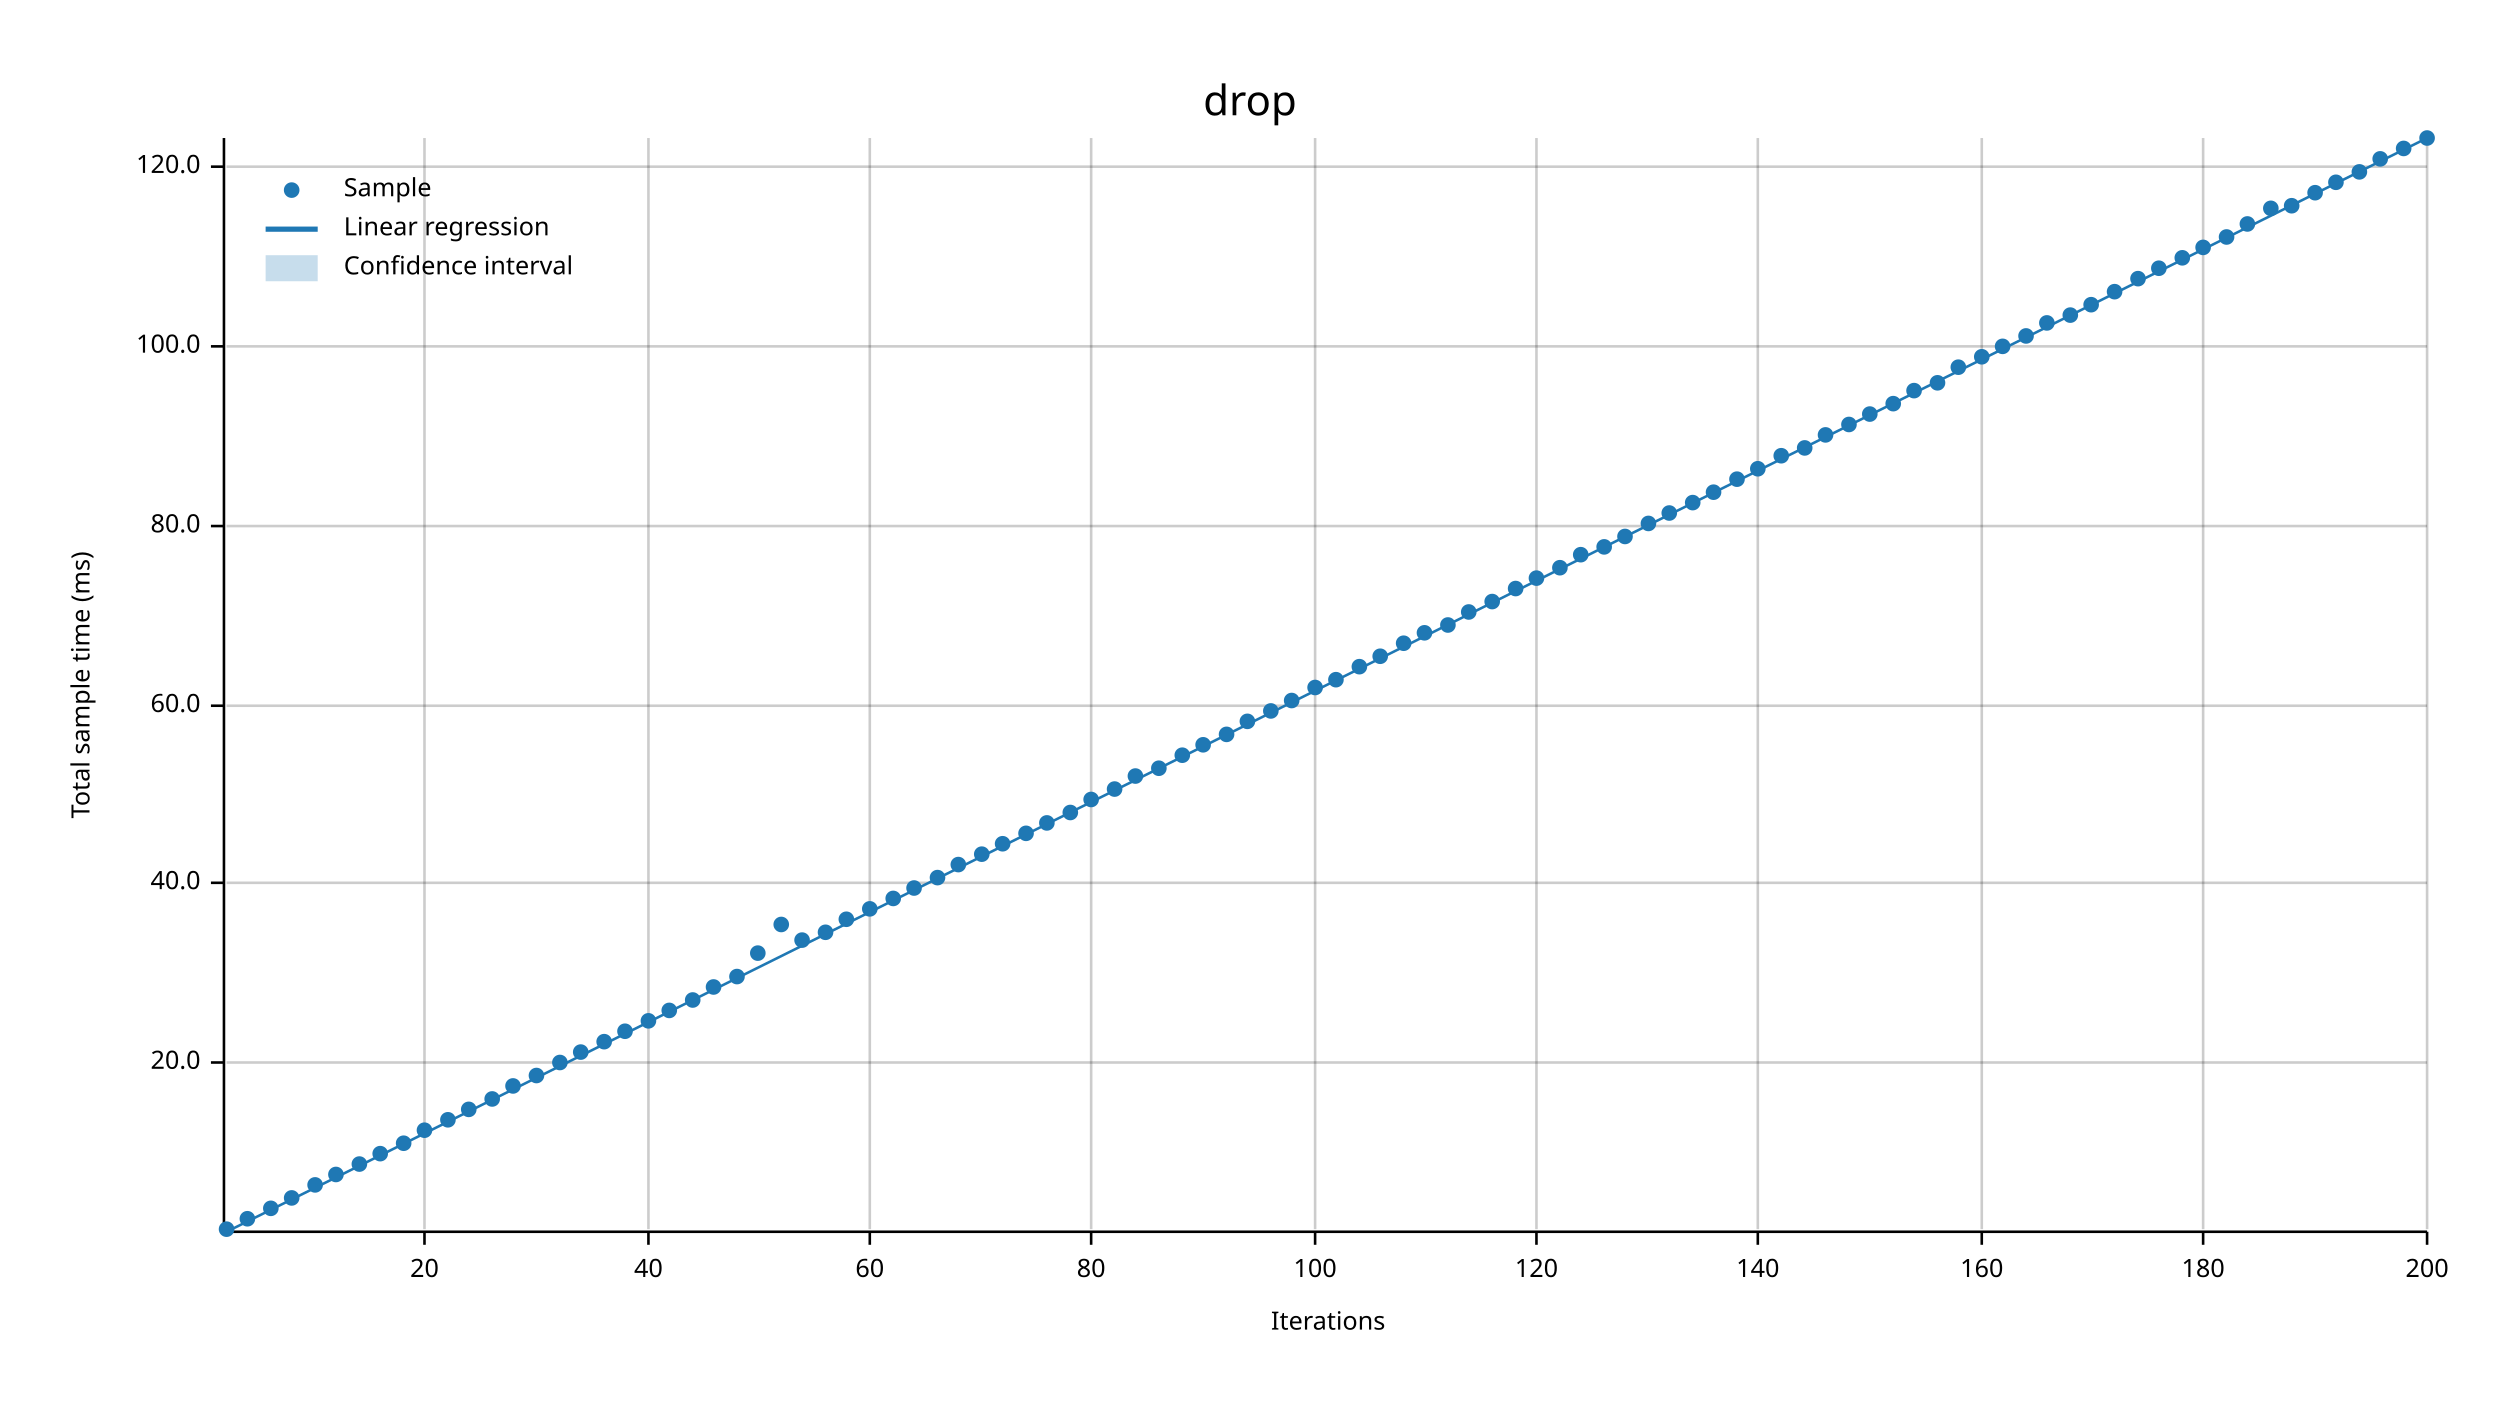
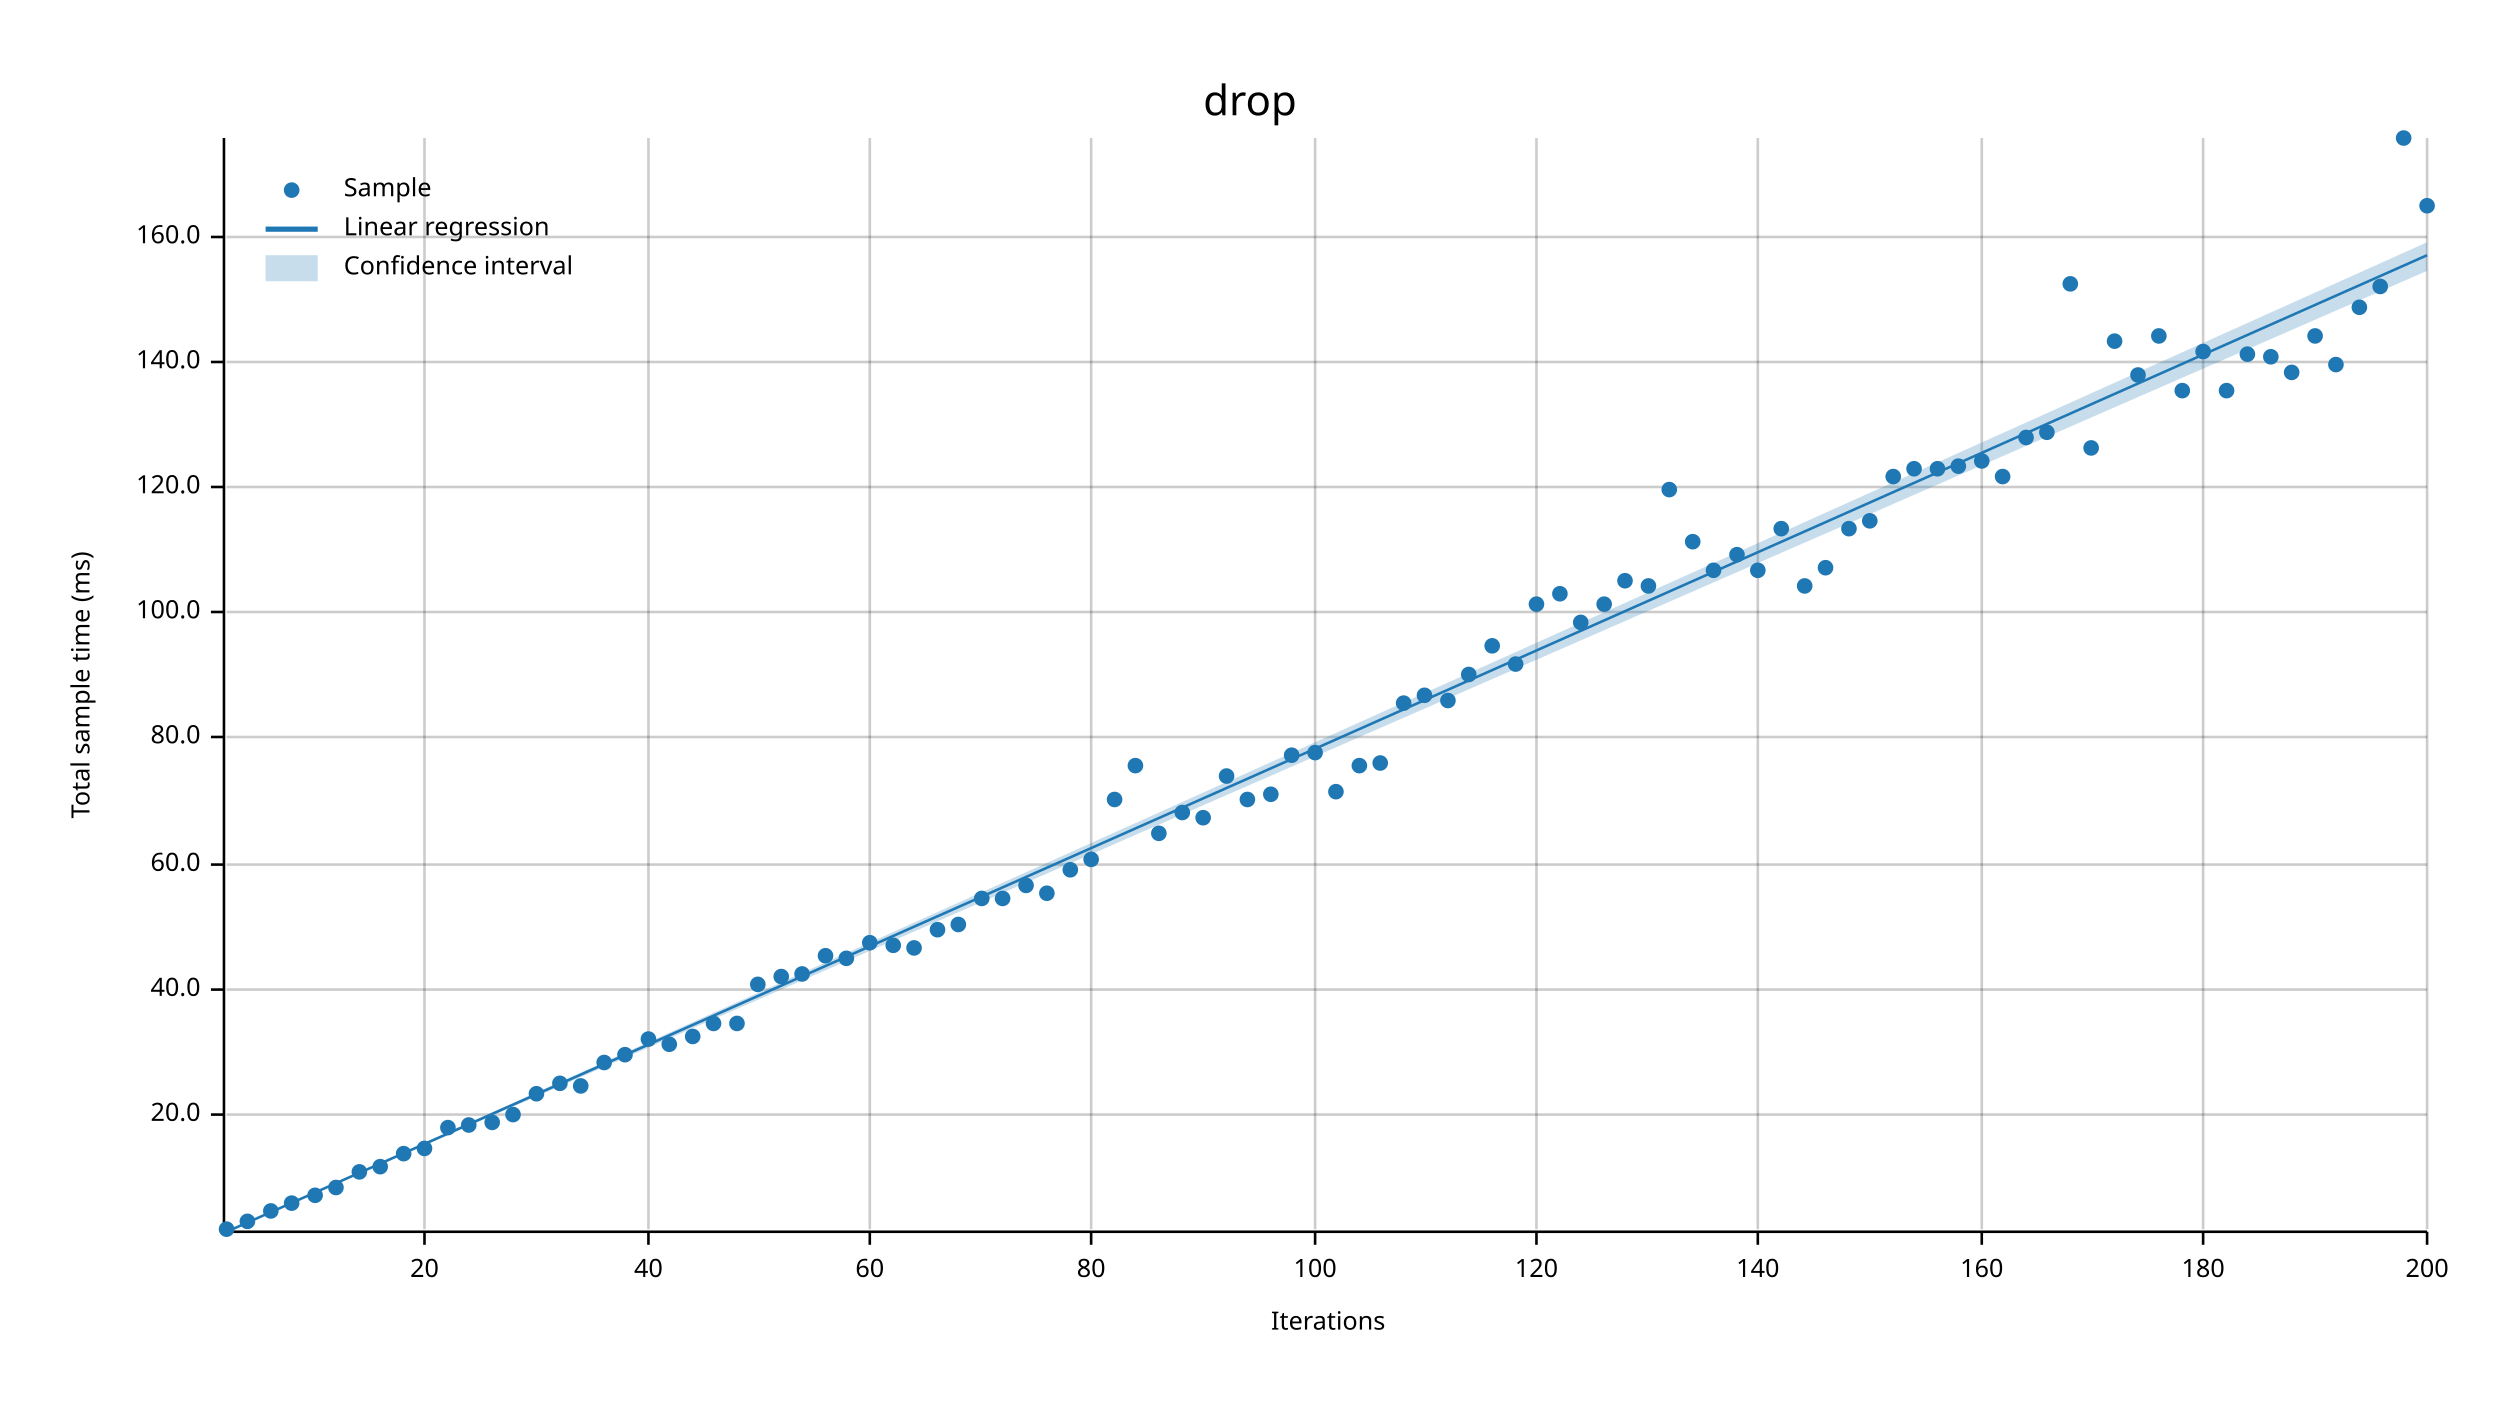
<svg xmlns="http://www.w3.org/2000/svg" width="960" height="540" viewBox="0 0 960 540">
  <text x="480" y="32" dy="0.76em" text-anchor="middle" font-family="sans-serif" font-size="16.129" opacity="1" fill="#000000">
drop
</text>
  <text x="27" y="263" dy="0.76em" text-anchor="middle" font-family="sans-serif" font-size="9.677" opacity="1" fill="#000000" transform="rotate(270, 27, 263)">
Total sample time (ms)
</text>
  <text x="510" y="513" dy="-0.5ex" text-anchor="middle" font-family="sans-serif" font-size="9.677" opacity="1" fill="#000000">
Iterations
</text>
  <line opacity="0.2" stroke="#000000" stroke-width="1" x1="163" y1="472" x2="163" y2="53" />
  <line opacity="0.2" stroke="#000000" stroke-width="1" x1="249" y1="472" x2="249" y2="53" />
  <line opacity="0.2" stroke="#000000" stroke-width="1" x1="334" y1="472" x2="334" y2="53" />
  <line opacity="0.2" stroke="#000000" stroke-width="1" x1="419" y1="472" x2="419" y2="53" />
  <line opacity="0.2" stroke="#000000" stroke-width="1" x1="505" y1="472" x2="505" y2="53" />
  <line opacity="0.2" stroke="#000000" stroke-width="1" x1="590" y1="472" x2="590" y2="53" />
  <line opacity="0.2" stroke="#000000" stroke-width="1" x1="675" y1="472" x2="675" y2="53" />
  <line opacity="0.2" stroke="#000000" stroke-width="1" x1="761" y1="472" x2="761" y2="53" />
  <line opacity="0.2" stroke="#000000" stroke-width="1" x1="846" y1="472" x2="846" y2="53" />
  <line opacity="0.2" stroke="#000000" stroke-width="1" x1="932" y1="472" x2="932" y2="53" />
-   <line opacity="0.2" stroke="#000000" stroke-width="1" x1="87" y1="408" x2="932" y2="408" />
-   <line opacity="0.2" stroke="#000000" stroke-width="1" x1="87" y1="339" x2="932" y2="339" />
-   <line opacity="0.2" stroke="#000000" stroke-width="1" x1="87" y1="271" x2="932" y2="271" />
-   <line opacity="0.2" stroke="#000000" stroke-width="1" x1="87" y1="202" x2="932" y2="202" />
-   <line opacity="0.2" stroke="#000000" stroke-width="1" x1="87" y1="133" x2="932" y2="133" />
-   <line opacity="0.2" stroke="#000000" stroke-width="1" x1="87" y1="64" x2="932" y2="64" />
+   <line opacity="0.2" stroke="#000000" stroke-width="1" x1="87" y1="428" x2="932" y2="428" />
+   <line opacity="0.2" stroke="#000000" stroke-width="1" x1="87" y1="380" x2="932" y2="380" />
+   <line opacity="0.2" stroke="#000000" stroke-width="1" x1="87" y1="332" x2="932" y2="332" />
+   <line opacity="0.2" stroke="#000000" stroke-width="1" x1="87" y1="283" x2="932" y2="283" />
+   <line opacity="0.2" stroke="#000000" stroke-width="1" x1="87" y1="235" x2="932" y2="235" />
+   <line opacity="0.2" stroke="#000000" stroke-width="1" x1="87" y1="187" x2="932" y2="187" />
+   <line opacity="0.2" stroke="#000000" stroke-width="1" x1="87" y1="139" x2="932" y2="139" />
+   <line opacity="0.2" stroke="#000000" stroke-width="1" x1="87" y1="91" x2="932" y2="91" />
  <polyline fill="none" opacity="1" stroke="#000000" stroke-width="1" points="86,53 86,472 " />
-   <text x="77" y="408" dy="0.5ex" text-anchor="end" font-family="sans-serif" font-size="9.677" opacity="1" fill="#000000">
+   <text x="77" y="428" dy="0.5ex" text-anchor="end" font-family="sans-serif" font-size="9.677" opacity="1" fill="#000000">
20.0
</text>
-   <polyline fill="none" opacity="1" stroke="#000000" stroke-width="1" points="81,408 86,408 " />
-   <text x="77" y="339" dy="0.5ex" text-anchor="end" font-family="sans-serif" font-size="9.677" opacity="1" fill="#000000">
+   <polyline fill="none" opacity="1" stroke="#000000" stroke-width="1" points="81,428 86,428 " />
+   <text x="77" y="380" dy="0.5ex" text-anchor="end" font-family="sans-serif" font-size="9.677" opacity="1" fill="#000000">
40.0
</text>
-   <polyline fill="none" opacity="1" stroke="#000000" stroke-width="1" points="81,339 86,339 " />
-   <text x="77" y="271" dy="0.5ex" text-anchor="end" font-family="sans-serif" font-size="9.677" opacity="1" fill="#000000">
+   <polyline fill="none" opacity="1" stroke="#000000" stroke-width="1" points="81,380 86,380 " />
+   <text x="77" y="332" dy="0.5ex" text-anchor="end" font-family="sans-serif" font-size="9.677" opacity="1" fill="#000000">
60.0
</text>
-   <polyline fill="none" opacity="1" stroke="#000000" stroke-width="1" points="81,271 86,271 " />
-   <text x="77" y="202" dy="0.5ex" text-anchor="end" font-family="sans-serif" font-size="9.677" opacity="1" fill="#000000">
+   <polyline fill="none" opacity="1" stroke="#000000" stroke-width="1" points="81,332 86,332 " />
+   <text x="77" y="283" dy="0.5ex" text-anchor="end" font-family="sans-serif" font-size="9.677" opacity="1" fill="#000000">
80.0
</text>
-   <polyline fill="none" opacity="1" stroke="#000000" stroke-width="1" points="81,202 86,202 " />
-   <text x="77" y="133" dy="0.5ex" text-anchor="end" font-family="sans-serif" font-size="9.677" opacity="1" fill="#000000">
+   <polyline fill="none" opacity="1" stroke="#000000" stroke-width="1" points="81,283 86,283 " />
+   <text x="77" y="235" dy="0.5ex" text-anchor="end" font-family="sans-serif" font-size="9.677" opacity="1" fill="#000000">
100.0
</text>
-   <polyline fill="none" opacity="1" stroke="#000000" stroke-width="1" points="81,133 86,133 " />
-   <text x="77" y="64" dy="0.5ex" text-anchor="end" font-family="sans-serif" font-size="9.677" opacity="1" fill="#000000">
+   <polyline fill="none" opacity="1" stroke="#000000" stroke-width="1" points="81,235 86,235 " />
+   <text x="77" y="187" dy="0.5ex" text-anchor="end" font-family="sans-serif" font-size="9.677" opacity="1" fill="#000000">
120.0
</text>
-   <polyline fill="none" opacity="1" stroke="#000000" stroke-width="1" points="81,64 86,64 " />
+   <polyline fill="none" opacity="1" stroke="#000000" stroke-width="1" points="81,187 86,187 " />
+   <text x="77" y="139" dy="0.5ex" text-anchor="end" font-family="sans-serif" font-size="9.677" opacity="1" fill="#000000">
+ 140.0
+ </text>
+   <polyline fill="none" opacity="1" stroke="#000000" stroke-width="1" points="81,139 86,139 " />
+   <text x="77" y="91" dy="0.5ex" text-anchor="end" font-family="sans-serif" font-size="9.677" opacity="1" fill="#000000">
+ 160.0
+ </text>
+   <polyline fill="none" opacity="1" stroke="#000000" stroke-width="1" points="81,91 86,91 " />
  <polyline fill="none" opacity="1" stroke="#000000" stroke-width="1" points="87,473 932,473 " />
  <text x="163" y="483" dy="0.76em" text-anchor="middle" font-family="sans-serif" font-size="9.677" opacity="1" fill="#000000">
20
</text>
  <polyline fill="none" opacity="1" stroke="#000000" stroke-width="1" points="163,473 163,478 " />
  <text x="249" y="483" dy="0.76em" text-anchor="middle" font-family="sans-serif" font-size="9.677" opacity="1" fill="#000000">
40
</text>
  <polyline fill="none" opacity="1" stroke="#000000" stroke-width="1" points="249,473 249,478 " />
  <text x="334" y="483" dy="0.76em" text-anchor="middle" font-family="sans-serif" font-size="9.677" opacity="1" fill="#000000">
60
</text>
  <polyline fill="none" opacity="1" stroke="#000000" stroke-width="1" points="334,473 334,478 " />
  <text x="419" y="483" dy="0.76em" text-anchor="middle" font-family="sans-serif" font-size="9.677" opacity="1" fill="#000000">
80
</text>
  <polyline fill="none" opacity="1" stroke="#000000" stroke-width="1" points="419,473 419,478 " />
  <text x="505" y="483" dy="0.76em" text-anchor="middle" font-family="sans-serif" font-size="9.677" opacity="1" fill="#000000">
100
</text>
  <polyline fill="none" opacity="1" stroke="#000000" stroke-width="1" points="505,473 505,478 " />
  <text x="590" y="483" dy="0.76em" text-anchor="middle" font-family="sans-serif" font-size="9.677" opacity="1" fill="#000000">
120
</text>
  <polyline fill="none" opacity="1" stroke="#000000" stroke-width="1" points="590,473 590,478 " />
  <text x="675" y="483" dy="0.76em" text-anchor="middle" font-family="sans-serif" font-size="9.677" opacity="1" fill="#000000">
140
</text>
  <polyline fill="none" opacity="1" stroke="#000000" stroke-width="1" points="675,473 675,478 " />
  <text x="761" y="483" dy="0.76em" text-anchor="middle" font-family="sans-serif" font-size="9.677" opacity="1" fill="#000000">
160
</text>
  <polyline fill="none" opacity="1" stroke="#000000" stroke-width="1" points="761,473 761,478 " />
  <text x="846" y="483" dy="0.76em" text-anchor="middle" font-family="sans-serif" font-size="9.677" opacity="1" fill="#000000">
180
</text>
  <polyline fill="none" opacity="1" stroke="#000000" stroke-width="1" points="846,473 846,478 " />
  <text x="932" y="483" dy="0.76em" text-anchor="middle" font-family="sans-serif" font-size="9.677" opacity="1" fill="#000000">
200
</text>
  <polyline fill="none" opacity="1" stroke="#000000" stroke-width="1" points="932,473 932,478 " />
  <circle cx="87" cy="472" r="3" opacity="1" fill="#1F78B4" stroke="none" stroke-width="1" />
-   <circle cx="95" cy="468" r="3" opacity="1" fill="#1F78B4" stroke="none" stroke-width="1" />
-   <circle cx="104" cy="464" r="3" opacity="1" fill="#1F78B4" stroke="none" stroke-width="1" />
-   <circle cx="112" cy="460" r="3" opacity="1" fill="#1F78B4" stroke="none" stroke-width="1" />
-   <circle cx="121" cy="455" r="3" opacity="1" fill="#1F78B4" stroke="none" stroke-width="1" />
-   <circle cx="129" cy="451" r="3" opacity="1" fill="#1F78B4" stroke="none" stroke-width="1" />
-   <circle cx="138" cy="447" r="3" opacity="1" fill="#1F78B4" stroke="none" stroke-width="1" />
-   <circle cx="146" cy="443" r="3" opacity="1" fill="#1F78B4" stroke="none" stroke-width="1" />
-   <circle cx="155" cy="439" r="3" opacity="1" fill="#1F78B4" stroke="none" stroke-width="1" />
-   <circle cx="163" cy="434" r="3" opacity="1" fill="#1F78B4" stroke="none" stroke-width="1" />
-   <circle cx="172" cy="430" r="3" opacity="1" fill="#1F78B4" stroke="none" stroke-width="1" />
-   <circle cx="180" cy="426" r="3" opacity="1" fill="#1F78B4" stroke="none" stroke-width="1" />
-   <circle cx="189" cy="422" r="3" opacity="1" fill="#1F78B4" stroke="none" stroke-width="1" />
-   <circle cx="197" cy="417" r="3" opacity="1" fill="#1F78B4" stroke="none" stroke-width="1" />
-   <circle cx="206" cy="413" r="3" opacity="1" fill="#1F78B4" stroke="none" stroke-width="1" />
-   <circle cx="215" cy="408" r="3" opacity="1" fill="#1F78B4" stroke="none" stroke-width="1" />
-   <circle cx="223" cy="404" r="3" opacity="1" fill="#1F78B4" stroke="none" stroke-width="1" />
-   <circle cx="232" cy="400" r="3" opacity="1" fill="#1F78B4" stroke="none" stroke-width="1" />
-   <circle cx="240" cy="396" r="3" opacity="1" fill="#1F78B4" stroke="none" stroke-width="1" />
-   <circle cx="249" cy="392" r="3" opacity="1" fill="#1F78B4" stroke="none" stroke-width="1" />
-   <circle cx="257" cy="388" r="3" opacity="1" fill="#1F78B4" stroke="none" stroke-width="1" />
-   <circle cx="266" cy="384" r="3" opacity="1" fill="#1F78B4" stroke="none" stroke-width="1" />
-   <circle cx="274" cy="379" r="3" opacity="1" fill="#1F78B4" stroke="none" stroke-width="1" />
-   <circle cx="283" cy="375" r="3" opacity="1" fill="#1F78B4" stroke="none" stroke-width="1" />
-   <circle cx="291" cy="366" r="3" opacity="1" fill="#1F78B4" stroke="none" stroke-width="1" />
-   <circle cx="300" cy="355" r="3" opacity="1" fill="#1F78B4" stroke="none" stroke-width="1" />
-   <circle cx="308" cy="361" r="3" opacity="1" fill="#1F78B4" stroke="none" stroke-width="1" />
-   <circle cx="317" cy="358" r="3" opacity="1" fill="#1F78B4" stroke="none" stroke-width="1" />
-   <circle cx="325" cy="353" r="3" opacity="1" fill="#1F78B4" stroke="none" stroke-width="1" />
-   <circle cx="334" cy="349" r="3" opacity="1" fill="#1F78B4" stroke="none" stroke-width="1" />
-   <circle cx="343" cy="345" r="3" opacity="1" fill="#1F78B4" stroke="none" stroke-width="1" />
-   <circle cx="351" cy="341" r="3" opacity="1" fill="#1F78B4" stroke="none" stroke-width="1" />
-   <circle cx="360" cy="337" r="3" opacity="1" fill="#1F78B4" stroke="none" stroke-width="1" />
-   <circle cx="368" cy="332" r="3" opacity="1" fill="#1F78B4" stroke="none" stroke-width="1" />
-   <circle cx="377" cy="328" r="3" opacity="1" fill="#1F78B4" stroke="none" stroke-width="1" />
-   <circle cx="385" cy="324" r="3" opacity="1" fill="#1F78B4" stroke="none" stroke-width="1" />
-   <circle cx="394" cy="320" r="3" opacity="1" fill="#1F78B4" stroke="none" stroke-width="1" />
-   <circle cx="402" cy="316" r="3" opacity="1" fill="#1F78B4" stroke="none" stroke-width="1" />
-   <circle cx="411" cy="312" r="3" opacity="1" fill="#1F78B4" stroke="none" stroke-width="1" />
-   <circle cx="419" cy="307" r="3" opacity="1" fill="#1F78B4" stroke="none" stroke-width="1" />
-   <circle cx="428" cy="303" r="3" opacity="1" fill="#1F78B4" stroke="none" stroke-width="1" />
-   <circle cx="436" cy="298" r="3" opacity="1" fill="#1F78B4" stroke="none" stroke-width="1" />
-   <circle cx="445" cy="295" r="3" opacity="1" fill="#1F78B4" stroke="none" stroke-width="1" />
-   <circle cx="454" cy="290" r="3" opacity="1" fill="#1F78B4" stroke="none" stroke-width="1" />
-   <circle cx="462" cy="286" r="3" opacity="1" fill="#1F78B4" stroke="none" stroke-width="1" />
-   <circle cx="471" cy="282" r="3" opacity="1" fill="#1F78B4" stroke="none" stroke-width="1" />
-   <circle cx="479" cy="277" r="3" opacity="1" fill="#1F78B4" stroke="none" stroke-width="1" />
-   <circle cx="488" cy="273" r="3" opacity="1" fill="#1F78B4" stroke="none" stroke-width="1" />
-   <circle cx="496" cy="269" r="3" opacity="1" fill="#1F78B4" stroke="none" stroke-width="1" />
-   <circle cx="505" cy="264" r="3" opacity="1" fill="#1F78B4" stroke="none" stroke-width="1" />
-   <circle cx="513" cy="261" r="3" opacity="1" fill="#1F78B4" stroke="none" stroke-width="1" />
-   <circle cx="522" cy="256" r="3" opacity="1" fill="#1F78B4" stroke="none" stroke-width="1" />
-   <circle cx="530" cy="252" r="3" opacity="1" fill="#1F78B4" stroke="none" stroke-width="1" />
-   <circle cx="539" cy="247" r="3" opacity="1" fill="#1F78B4" stroke="none" stroke-width="1" />
-   <circle cx="547" cy="243" r="3" opacity="1" fill="#1F78B4" stroke="none" stroke-width="1" />
-   <circle cx="556" cy="240" r="3" opacity="1" fill="#1F78B4" stroke="none" stroke-width="1" />
-   <circle cx="564" cy="235" r="3" opacity="1" fill="#1F78B4" stroke="none" stroke-width="1" />
-   <circle cx="573" cy="231" r="3" opacity="1" fill="#1F78B4" stroke="none" stroke-width="1" />
-   <circle cx="582" cy="226" r="3" opacity="1" fill="#1F78B4" stroke="none" stroke-width="1" />
-   <circle cx="590" cy="222" r="3" opacity="1" fill="#1F78B4" stroke="none" stroke-width="1" />
-   <circle cx="599" cy="218" r="3" opacity="1" fill="#1F78B4" stroke="none" stroke-width="1" />
-   <circle cx="607" cy="213" r="3" opacity="1" fill="#1F78B4" stroke="none" stroke-width="1" />
-   <circle cx="616" cy="210" r="3" opacity="1" fill="#1F78B4" stroke="none" stroke-width="1" />
-   <circle cx="624" cy="206" r="3" opacity="1" fill="#1F78B4" stroke="none" stroke-width="1" />
-   <circle cx="633" cy="201" r="3" opacity="1" fill="#1F78B4" stroke="none" stroke-width="1" />
-   <circle cx="641" cy="197" r="3" opacity="1" fill="#1F78B4" stroke="none" stroke-width="1" />
-   <circle cx="650" cy="193" r="3" opacity="1" fill="#1F78B4" stroke="none" stroke-width="1" />
-   <circle cx="658" cy="189" r="3" opacity="1" fill="#1F78B4" stroke="none" stroke-width="1" />
-   <circle cx="667" cy="184" r="3" opacity="1" fill="#1F78B4" stroke="none" stroke-width="1" />
-   <circle cx="675" cy="180" r="3" opacity="1" fill="#1F78B4" stroke="none" stroke-width="1" />
-   <circle cx="684" cy="175" r="3" opacity="1" fill="#1F78B4" stroke="none" stroke-width="1" />
-   <circle cx="693" cy="172" r="3" opacity="1" fill="#1F78B4" stroke="none" stroke-width="1" />
-   <circle cx="701" cy="167" r="3" opacity="1" fill="#1F78B4" stroke="none" stroke-width="1" />
-   <circle cx="710" cy="163" r="3" opacity="1" fill="#1F78B4" stroke="none" stroke-width="1" />
-   <circle cx="718" cy="159" r="3" opacity="1" fill="#1F78B4" stroke="none" stroke-width="1" />
-   <circle cx="727" cy="155" r="3" opacity="1" fill="#1F78B4" stroke="none" stroke-width="1" />
-   <circle cx="735" cy="150" r="3" opacity="1" fill="#1F78B4" stroke="none" stroke-width="1" />
-   <circle cx="744" cy="147" r="3" opacity="1" fill="#1F78B4" stroke="none" stroke-width="1" />
-   <circle cx="752" cy="141" r="3" opacity="1" fill="#1F78B4" stroke="none" stroke-width="1" />
-   <circle cx="761" cy="137" r="3" opacity="1" fill="#1F78B4" stroke="none" stroke-width="1" />
-   <circle cx="769" cy="133" r="3" opacity="1" fill="#1F78B4" stroke="none" stroke-width="1" />
-   <circle cx="778" cy="129" r="3" opacity="1" fill="#1F78B4" stroke="none" stroke-width="1" />
-   <circle cx="786" cy="124" r="3" opacity="1" fill="#1F78B4" stroke="none" stroke-width="1" />
-   <circle cx="795" cy="121" r="3" opacity="1" fill="#1F78B4" stroke="none" stroke-width="1" />
-   <circle cx="803" cy="117" r="3" opacity="1" fill="#1F78B4" stroke="none" stroke-width="1" />
-   <circle cx="812" cy="112" r="3" opacity="1" fill="#1F78B4" stroke="none" stroke-width="1" />
-   <circle cx="821" cy="107" r="3" opacity="1" fill="#1F78B4" stroke="none" stroke-width="1" />
-   <circle cx="829" cy="103" r="3" opacity="1" fill="#1F78B4" stroke="none" stroke-width="1" />
-   <circle cx="838" cy="99" r="3" opacity="1" fill="#1F78B4" stroke="none" stroke-width="1" />
-   <circle cx="846" cy="95" r="3" opacity="1" fill="#1F78B4" stroke="none" stroke-width="1" />
-   <circle cx="855" cy="91" r="3" opacity="1" fill="#1F78B4" stroke="none" stroke-width="1" />
-   <circle cx="863" cy="86" r="3" opacity="1" fill="#1F78B4" stroke="none" stroke-width="1" />
-   <circle cx="872" cy="80" r="3" opacity="1" fill="#1F78B4" stroke="none" stroke-width="1" />
-   <circle cx="880" cy="79" r="3" opacity="1" fill="#1F78B4" stroke="none" stroke-width="1" />
-   <circle cx="889" cy="74" r="3" opacity="1" fill="#1F78B4" stroke="none" stroke-width="1" />
-   <circle cx="897" cy="70" r="3" opacity="1" fill="#1F78B4" stroke="none" stroke-width="1" />
-   <circle cx="906" cy="66" r="3" opacity="1" fill="#1F78B4" stroke="none" stroke-width="1" />
-   <circle cx="914" cy="61" r="3" opacity="1" fill="#1F78B4" stroke="none" stroke-width="1" />
-   <circle cx="923" cy="57" r="3" opacity="1" fill="#1F78B4" stroke="none" stroke-width="1" />
-   <circle cx="932" cy="53" r="3" opacity="1" fill="#1F78B4" stroke="none" stroke-width="1" />
-   <polyline fill="none" opacity="1" stroke="#1F78B4" stroke-width="1" points="87,473 932,53 " />
-   <polygon opacity="0.25" fill="#1F78B4" points="87,473 932,53 932,53 " />
+   <circle cx="95" cy="469" r="3" opacity="1" fill="#1F78B4" stroke="none" stroke-width="1" />
+   <circle cx="104" cy="465" r="3" opacity="1" fill="#1F78B4" stroke="none" stroke-width="1" />
+   <circle cx="112" cy="462" r="3" opacity="1" fill="#1F78B4" stroke="none" stroke-width="1" />
+   <circle cx="121" cy="459" r="3" opacity="1" fill="#1F78B4" stroke="none" stroke-width="1" />
+   <circle cx="129" cy="456" r="3" opacity="1" fill="#1F78B4" stroke="none" stroke-width="1" />
+   <circle cx="138" cy="450" r="3" opacity="1" fill="#1F78B4" stroke="none" stroke-width="1" />
+   <circle cx="146" cy="448" r="3" opacity="1" fill="#1F78B4" stroke="none" stroke-width="1" />
+   <circle cx="155" cy="443" r="3" opacity="1" fill="#1F78B4" stroke="none" stroke-width="1" />
+   <circle cx="163" cy="441" r="3" opacity="1" fill="#1F78B4" stroke="none" stroke-width="1" />
+   <circle cx="172" cy="433" r="3" opacity="1" fill="#1F78B4" stroke="none" stroke-width="1" />
+   <circle cx="180" cy="432" r="3" opacity="1" fill="#1F78B4" stroke="none" stroke-width="1" />
+   <circle cx="189" cy="431" r="3" opacity="1" fill="#1F78B4" stroke="none" stroke-width="1" />
+   <circle cx="197" cy="428" r="3" opacity="1" fill="#1F78B4" stroke="none" stroke-width="1" />
+   <circle cx="206" cy="420" r="3" opacity="1" fill="#1F78B4" stroke="none" stroke-width="1" />
+   <circle cx="215" cy="416" r="3" opacity="1" fill="#1F78B4" stroke="none" stroke-width="1" />
+   <circle cx="223" cy="417" r="3" opacity="1" fill="#1F78B4" stroke="none" stroke-width="1" />
+   <circle cx="232" cy="408" r="3" opacity="1" fill="#1F78B4" stroke="none" stroke-width="1" />
+   <circle cx="240" cy="405" r="3" opacity="1" fill="#1F78B4" stroke="none" stroke-width="1" />
+   <circle cx="249" cy="399" r="3" opacity="1" fill="#1F78B4" stroke="none" stroke-width="1" />
+   <circle cx="257" cy="401" r="3" opacity="1" fill="#1F78B4" stroke="none" stroke-width="1" />
+   <circle cx="266" cy="398" r="3" opacity="1" fill="#1F78B4" stroke="none" stroke-width="1" />
+   <circle cx="274" cy="393" r="3" opacity="1" fill="#1F78B4" stroke="none" stroke-width="1" />
+   <circle cx="283" cy="393" r="3" opacity="1" fill="#1F78B4" stroke="none" stroke-width="1" />
+   <circle cx="291" cy="378" r="3" opacity="1" fill="#1F78B4" stroke="none" stroke-width="1" />
+   <circle cx="300" cy="375" r="3" opacity="1" fill="#1F78B4" stroke="none" stroke-width="1" />
+   <circle cx="308" cy="374" r="3" opacity="1" fill="#1F78B4" stroke="none" stroke-width="1" />
+   <circle cx="317" cy="367" r="3" opacity="1" fill="#1F78B4" stroke="none" stroke-width="1" />
+   <circle cx="325" cy="368" r="3" opacity="1" fill="#1F78B4" stroke="none" stroke-width="1" />
+   <circle cx="334" cy="362" r="3" opacity="1" fill="#1F78B4" stroke="none" stroke-width="1" />
+   <circle cx="343" cy="363" r="3" opacity="1" fill="#1F78B4" stroke="none" stroke-width="1" />
+   <circle cx="351" cy="364" r="3" opacity="1" fill="#1F78B4" stroke="none" stroke-width="1" />
+   <circle cx="360" cy="357" r="3" opacity="1" fill="#1F78B4" stroke="none" stroke-width="1" />
+   <circle cx="368" cy="355" r="3" opacity="1" fill="#1F78B4" stroke="none" stroke-width="1" />
+   <circle cx="377" cy="345" r="3" opacity="1" fill="#1F78B4" stroke="none" stroke-width="1" />
+   <circle cx="385" cy="345" r="3" opacity="1" fill="#1F78B4" stroke="none" stroke-width="1" />
+   <circle cx="394" cy="340" r="3" opacity="1" fill="#1F78B4" stroke="none" stroke-width="1" />
+   <circle cx="402" cy="343" r="3" opacity="1" fill="#1F78B4" stroke="none" stroke-width="1" />
+   <circle cx="411" cy="334" r="3" opacity="1" fill="#1F78B4" stroke="none" stroke-width="1" />
+   <circle cx="419" cy="330" r="3" opacity="1" fill="#1F78B4" stroke="none" stroke-width="1" />
+   <circle cx="428" cy="307" r="3" opacity="1" fill="#1F78B4" stroke="none" stroke-width="1" />
+   <circle cx="436" cy="294" r="3" opacity="1" fill="#1F78B4" stroke="none" stroke-width="1" />
+   <circle cx="445" cy="320" r="3" opacity="1" fill="#1F78B4" stroke="none" stroke-width="1" />
+   <circle cx="454" cy="312" r="3" opacity="1" fill="#1F78B4" stroke="none" stroke-width="1" />
+   <circle cx="462" cy="314" r="3" opacity="1" fill="#1F78B4" stroke="none" stroke-width="1" />
+   <circle cx="471" cy="298" r="3" opacity="1" fill="#1F78B4" stroke="none" stroke-width="1" />
+   <circle cx="479" cy="307" r="3" opacity="1" fill="#1F78B4" stroke="none" stroke-width="1" />
+   <circle cx="488" cy="305" r="3" opacity="1" fill="#1F78B4" stroke="none" stroke-width="1" />
+   <circle cx="496" cy="290" r="3" opacity="1" fill="#1F78B4" stroke="none" stroke-width="1" />
+   <circle cx="505" cy="289" r="3" opacity="1" fill="#1F78B4" stroke="none" stroke-width="1" />
+   <circle cx="513" cy="304" r="3" opacity="1" fill="#1F78B4" stroke="none" stroke-width="1" />
+   <circle cx="522" cy="294" r="3" opacity="1" fill="#1F78B4" stroke="none" stroke-width="1" />
+   <circle cx="530" cy="293" r="3" opacity="1" fill="#1F78B4" stroke="none" stroke-width="1" />
+   <circle cx="539" cy="270" r="3" opacity="1" fill="#1F78B4" stroke="none" stroke-width="1" />
+   <circle cx="547" cy="267" r="3" opacity="1" fill="#1F78B4" stroke="none" stroke-width="1" />
+   <circle cx="556" cy="269" r="3" opacity="1" fill="#1F78B4" stroke="none" stroke-width="1" />
+   <circle cx="564" cy="259" r="3" opacity="1" fill="#1F78B4" stroke="none" stroke-width="1" />
+   <circle cx="573" cy="248" r="3" opacity="1" fill="#1F78B4" stroke="none" stroke-width="1" />
+   <circle cx="582" cy="255" r="3" opacity="1" fill="#1F78B4" stroke="none" stroke-width="1" />
+   <circle cx="590" cy="232" r="3" opacity="1" fill="#1F78B4" stroke="none" stroke-width="1" />
+   <circle cx="599" cy="228" r="3" opacity="1" fill="#1F78B4" stroke="none" stroke-width="1" />
+   <circle cx="607" cy="239" r="3" opacity="1" fill="#1F78B4" stroke="none" stroke-width="1" />
+   <circle cx="616" cy="232" r="3" opacity="1" fill="#1F78B4" stroke="none" stroke-width="1" />
+   <circle cx="624" cy="223" r="3" opacity="1" fill="#1F78B4" stroke="none" stroke-width="1" />
+   <circle cx="633" cy="225" r="3" opacity="1" fill="#1F78B4" stroke="none" stroke-width="1" />
+   <circle cx="641" cy="188" r="3" opacity="1" fill="#1F78B4" stroke="none" stroke-width="1" />
+   <circle cx="650" cy="208" r="3" opacity="1" fill="#1F78B4" stroke="none" stroke-width="1" />
+   <circle cx="658" cy="219" r="3" opacity="1" fill="#1F78B4" stroke="none" stroke-width="1" />
+   <circle cx="667" cy="213" r="3" opacity="1" fill="#1F78B4" stroke="none" stroke-width="1" />
+   <circle cx="675" cy="219" r="3" opacity="1" fill="#1F78B4" stroke="none" stroke-width="1" />
+   <circle cx="684" cy="203" r="3" opacity="1" fill="#1F78B4" stroke="none" stroke-width="1" />
+   <circle cx="693" cy="225" r="3" opacity="1" fill="#1F78B4" stroke="none" stroke-width="1" />
+   <circle cx="701" cy="218" r="3" opacity="1" fill="#1F78B4" stroke="none" stroke-width="1" />
+   <circle cx="710" cy="203" r="3" opacity="1" fill="#1F78B4" stroke="none" stroke-width="1" />
+   <circle cx="718" cy="200" r="3" opacity="1" fill="#1F78B4" stroke="none" stroke-width="1" />
+   <circle cx="727" cy="183" r="3" opacity="1" fill="#1F78B4" stroke="none" stroke-width="1" />
+   <circle cx="735" cy="180" r="3" opacity="1" fill="#1F78B4" stroke="none" stroke-width="1" />
+   <circle cx="744" cy="180" r="3" opacity="1" fill="#1F78B4" stroke="none" stroke-width="1" />
+   <circle cx="752" cy="179" r="3" opacity="1" fill="#1F78B4" stroke="none" stroke-width="1" />
+   <circle cx="761" cy="177" r="3" opacity="1" fill="#1F78B4" stroke="none" stroke-width="1" />
+   <circle cx="769" cy="183" r="3" opacity="1" fill="#1F78B4" stroke="none" stroke-width="1" />
+   <circle cx="778" cy="168" r="3" opacity="1" fill="#1F78B4" stroke="none" stroke-width="1" />
+   <circle cx="786" cy="166" r="3" opacity="1" fill="#1F78B4" stroke="none" stroke-width="1" />
+   <circle cx="795" cy="109" r="3" opacity="1" fill="#1F78B4" stroke="none" stroke-width="1" />
+   <circle cx="803" cy="172" r="3" opacity="1" fill="#1F78B4" stroke="none" stroke-width="1" />
+   <circle cx="812" cy="131" r="3" opacity="1" fill="#1F78B4" stroke="none" stroke-width="1" />
+   <circle cx="821" cy="144" r="3" opacity="1" fill="#1F78B4" stroke="none" stroke-width="1" />
+   <circle cx="829" cy="129" r="3" opacity="1" fill="#1F78B4" stroke="none" stroke-width="1" />
+   <circle cx="838" cy="150" r="3" opacity="1" fill="#1F78B4" stroke="none" stroke-width="1" />
+   <circle cx="846" cy="135" r="3" opacity="1" fill="#1F78B4" stroke="none" stroke-width="1" />
+   <circle cx="855" cy="150" r="3" opacity="1" fill="#1F78B4" stroke="none" stroke-width="1" />
+   <circle cx="863" cy="136" r="3" opacity="1" fill="#1F78B4" stroke="none" stroke-width="1" />
+   <circle cx="872" cy="137" r="3" opacity="1" fill="#1F78B4" stroke="none" stroke-width="1" />
+   <circle cx="880" cy="143" r="3" opacity="1" fill="#1F78B4" stroke="none" stroke-width="1" />
+   <circle cx="889" cy="129" r="3" opacity="1" fill="#1F78B4" stroke="none" stroke-width="1" />
+   <circle cx="897" cy="140" r="3" opacity="1" fill="#1F78B4" stroke="none" stroke-width="1" />
+   <circle cx="906" cy="118" r="3" opacity="1" fill="#1F78B4" stroke="none" stroke-width="1" />
+   <circle cx="914" cy="110" r="3" opacity="1" fill="#1F78B4" stroke="none" stroke-width="1" />
+   <circle cx="923" cy="53" r="3" opacity="1" fill="#1F78B4" stroke="none" stroke-width="1" />
+   <circle cx="932" cy="79" r="3" opacity="1" fill="#1F78B4" stroke="none" stroke-width="1" />
+   <polyline fill="none" opacity="1" stroke="#1F78B4" stroke-width="1" points="87,473 932,98 " />
+   <polygon opacity="0.25" fill="#1F78B4" points="87,473 932,104 932,93 " />
  <text x="132" y="68" dy="0.76em" text-anchor="start" font-family="sans-serif" font-size="9.677" opacity="1" fill="#000000">
Sample
</text>
  <text x="132" y="83" dy="0.76em" text-anchor="start" font-family="sans-serif" font-size="9.677" opacity="1" fill="#000000">
Linear regression
</text>
  <text x="132" y="98" dy="0.76em" text-anchor="start" font-family="sans-serif" font-size="9.677" opacity="1" fill="#000000">
Confidence interval
</text>
  <circle cx="112" cy="73" r="3" opacity="1" fill="#1F78B4" stroke="none" stroke-width="1" />
  <polyline fill="none" opacity="1" stroke="#1F78B4" stroke-width="2" points="102,88 122,88 " />
  <rect x="102" y="98" width="20" height="10" opacity="0.25" fill="#1F78B4" stroke="none" />
</svg>
